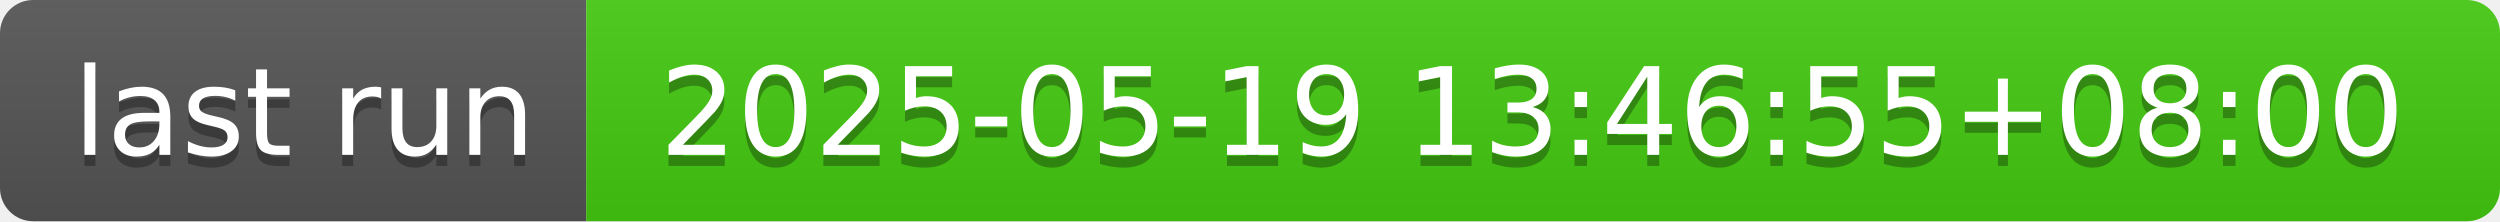
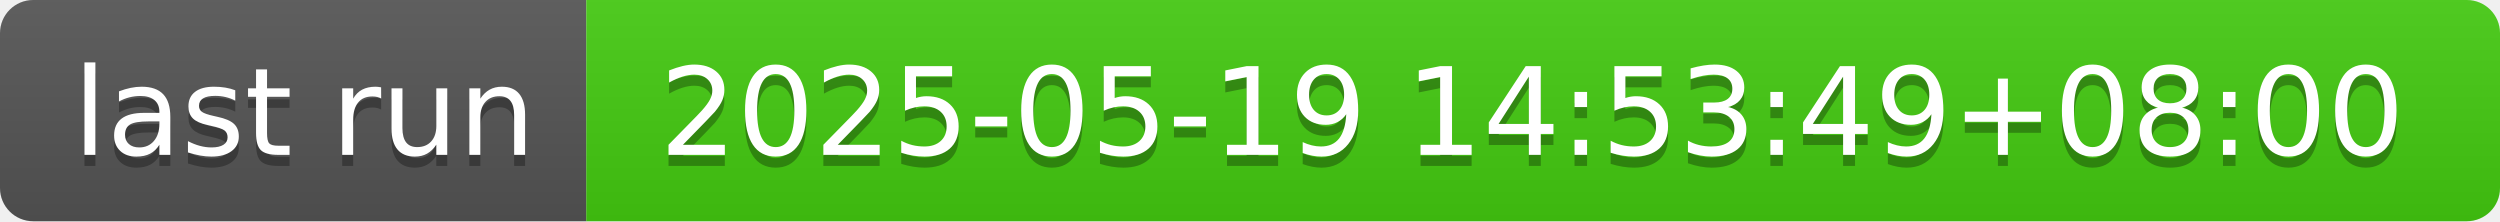
- <svg xmlns="http://www.w3.org/2000/svg" width="226" height="20" role="img" aria-label="last run: 2025-05-19 13:46:55+08:00">
+ <svg xmlns="http://www.w3.org/2000/svg" width="226" height="20" role="img" aria-label="last run: 2025-05-19 14:53:49+08:00">
  <linearGradient id="s" x2="0" y2="100%">
    <stop offset="0" stop-color="#bbb" stop-opacity=".1" />
    <stop offset="1" stop-opacity=".1" />
  </linearGradient>
  <clipPath id="r">
    <rect width="226" height="20" rx="3" fill="#fff" />
  </clipPath>
  <g clip-path="url(#r)">
    <rect width="53" height="20" fill="#555" />
    <rect x="53" width="173" height="20" fill="#4c1" />
    <rect width="226" height="20" fill="url(#s)" />
  </g>
  <g fill="#fff" text-anchor="middle" font-family="Verdana,Geneva,DejaVu Sans,sans-serif" text-rendering="geometricPrecision" font-size="110">
    <text aria-hidden="true" x="275" y="150" fill="#010101" fill-opacity=".3" transform="scale(.1)" textLength="430">last run</text>
    <text x="275" y="140" transform="scale(.1)" fill="#fff" textLength="430">last run</text>
-     <text aria-hidden="true" x="1385" y="150" fill="#010101" fill-opacity=".3" transform="scale(.1)" textLength="1630">2025-05-19 13:46:55+08:00</text>
-     <text x="1385" y="140" transform="scale(.1)" fill="#fff" textLength="1630">2025-05-19 13:46:55+08:00</text>
+     <text aria-hidden="true" x="1385" y="150" fill="#010101" fill-opacity=".3" transform="scale(.1)" textLength="1630">2025-05-19 14:53:49+08:00</text>
+     <text x="1385" y="140" transform="scale(.1)" fill="#fff" textLength="1630">2025-05-19 14:53:49+08:00</text>
  </g>
</svg>
